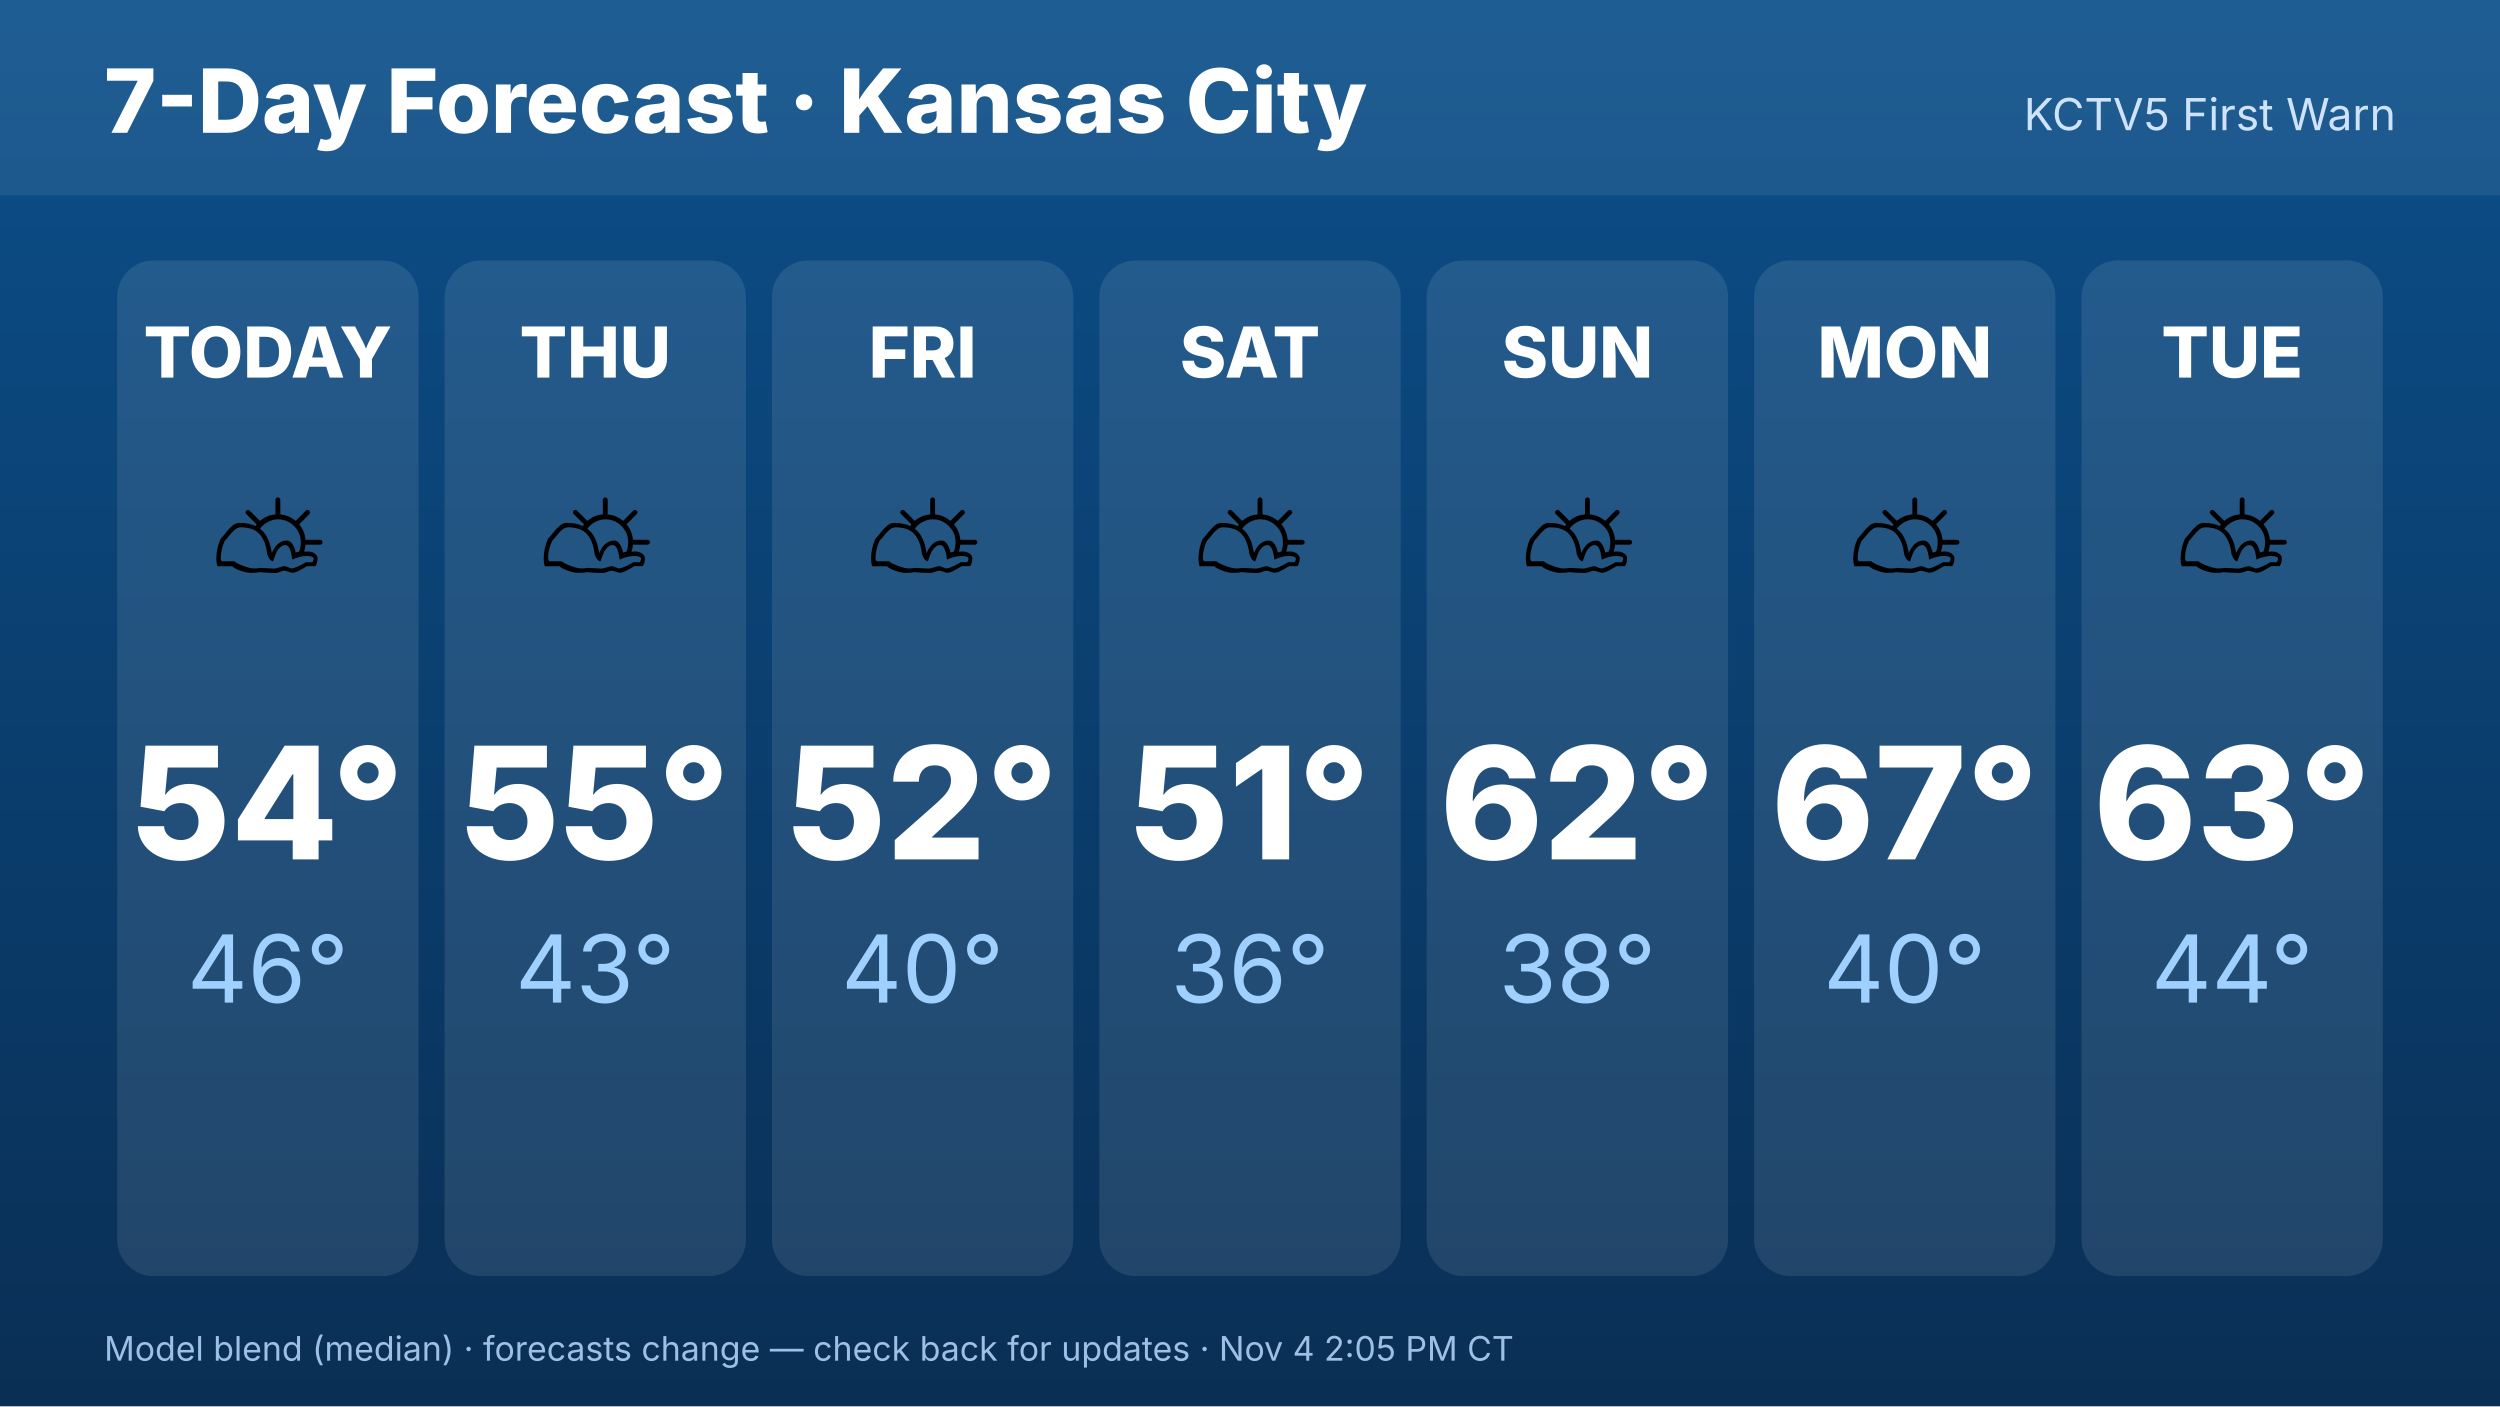
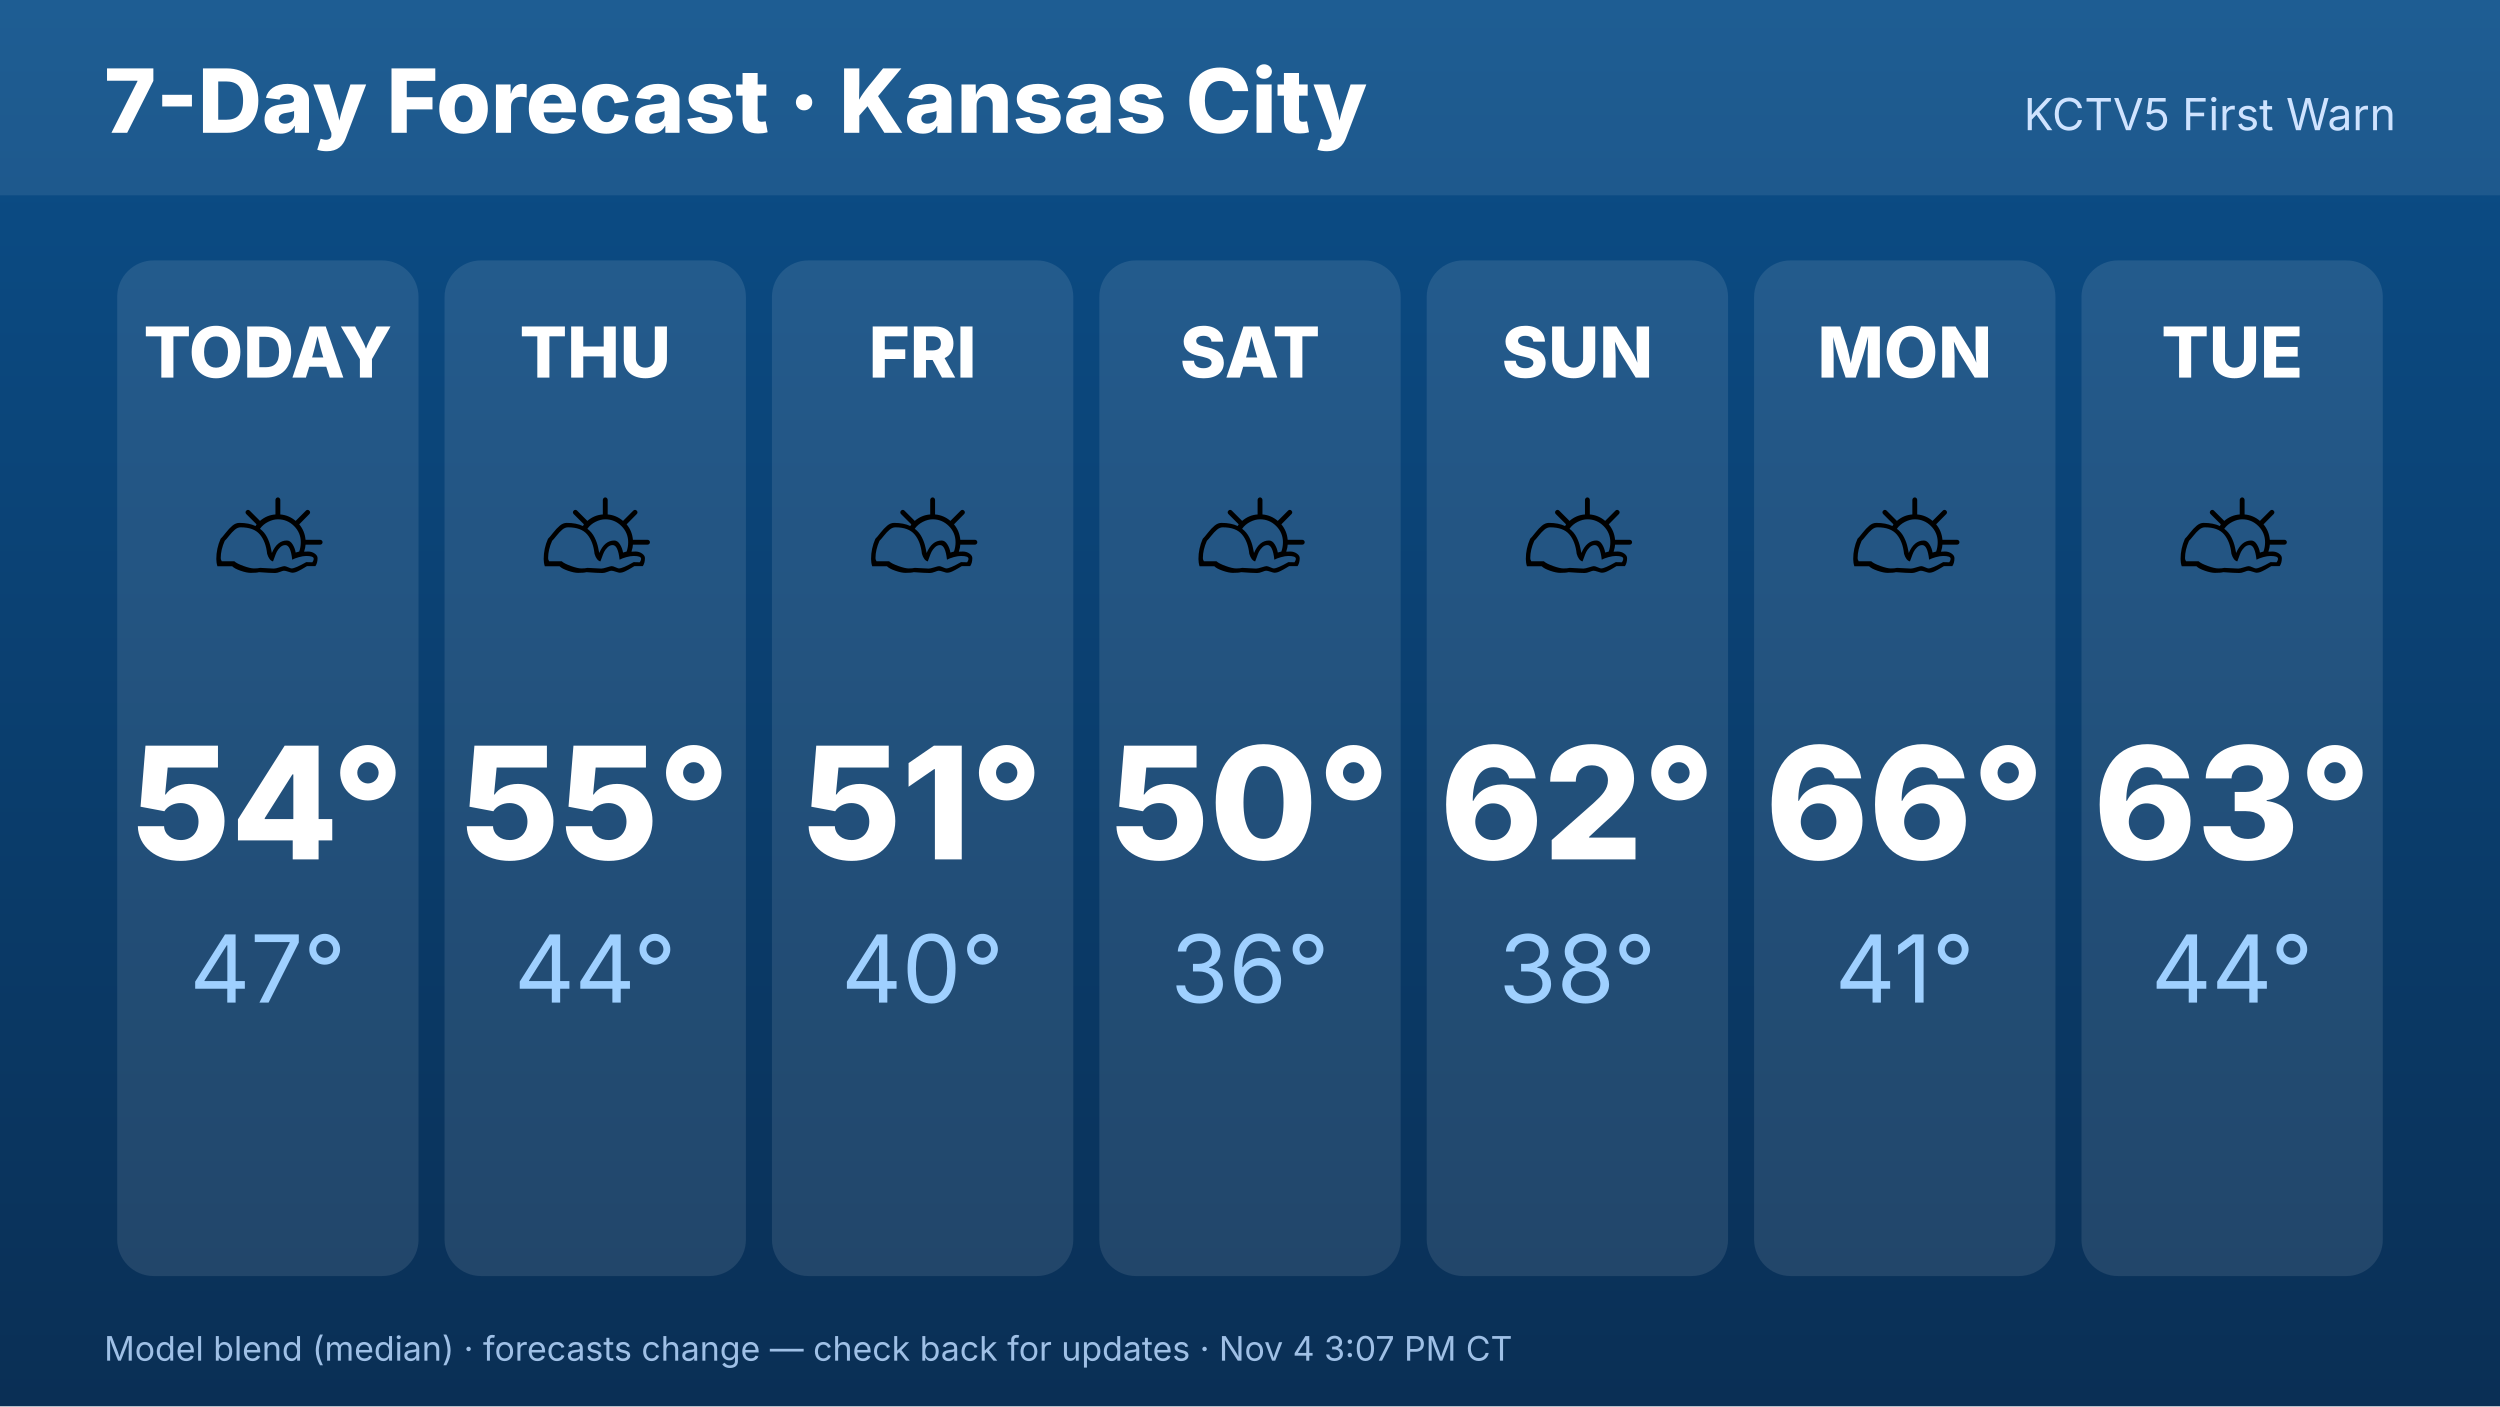
<svg xmlns="http://www.w3.org/2000/svg" width="1920" height="1080" viewBox="0 0 1920 1080" font-family="Inter,Helvetica,Arial,sans-serif">
  <defs>
    <linearGradient id="bg" x1="0" y1="0" x2="0" y2="1">
      <stop offset="0" stop-color="#0b4f8a" />
      <stop offset="1" stop-color="#0a2f55" />
    </linearGradient>
  </defs>
  <rect width="1920" height="1080" fill="url(#bg)" />
  <rect x="0" y="0" width="1920" height="150" fill="#ffffff" opacity=".08" />
  <text x="80" y="102" font-size="68" font-weight="800" fill="#fff">7-Day Forecast · Kansas City</text>
  <text x="1840" y="100" font-size="34" fill="#cfe3ff" text-anchor="end">KCTV5 First Warn</text>
  <rect x="90.0" y="200" width="231.429" height="780" rx="28" fill="#fff" opacity=".1" />
  <text x="205.714" y="290" font-size="54" font-weight="800" fill="#fff" text-anchor="middle">TODAY</text>
  <text x="205.714" y="470" font-size="110" text-anchor="middle">⛅</text>
  <text x="205.714" y="660" font-size="120" font-weight="800" fill="#fff" text-anchor="middle">54°</text>
-   <text x="205.714" y="770" font-size="72" fill="#9fd0ff" text-anchor="middle">46°</text>
+   <text x="205.714" y="770" font-size="72" fill="#9fd0ff" text-anchor="middle">47°</text>
  <rect x="341.429" y="200" width="231.429" height="780" rx="28" fill="#fff" opacity=".1" />
  <text x="457.143" y="290" font-size="54" font-weight="800" fill="#fff" text-anchor="middle">THU</text>
  <text x="457.143" y="470" font-size="110" text-anchor="middle">⛅</text>
  <text x="457.143" y="660" font-size="120" font-weight="800" fill="#fff" text-anchor="middle">55°</text>
-   <text x="457.143" y="770" font-size="72" fill="#9fd0ff" text-anchor="middle">43°</text>
+   <text x="457.143" y="770" font-size="72" fill="#9fd0ff" text-anchor="middle">44°</text>
  <rect x="592.857" y="200" width="231.429" height="780" rx="28" fill="#fff" opacity=".1" />
  <text x="708.571" y="290" font-size="54" font-weight="800" fill="#fff" text-anchor="middle">FRI</text>
  <text x="708.571" y="470" font-size="110" text-anchor="middle">⛅</text>
-   <text x="708.571" y="660" font-size="120" font-weight="800" fill="#fff" text-anchor="middle">52°</text>
+   <text x="708.571" y="660" font-size="120" font-weight="800" fill="#fff" text-anchor="middle">51°</text>
  <text x="708.571" y="770" font-size="72" fill="#9fd0ff" text-anchor="middle">40°</text>
  <rect x="844.286" y="200" width="231.429" height="780" rx="28" fill="#fff" opacity=".1" />
  <text x="960" y="290" font-size="54" font-weight="800" fill="#fff" text-anchor="middle">SAT</text>
  <text x="960" y="470" font-size="110" text-anchor="middle">⛅</text>
-   <text x="960" y="660" font-size="120" font-weight="800" fill="#fff" text-anchor="middle">51°</text>
+   <text x="960" y="660" font-size="120" font-weight="800" fill="#fff" text-anchor="middle">50°</text>
  <text x="960" y="770" font-size="72" fill="#9fd0ff" text-anchor="middle">36°</text>
  <rect x="1095.714" y="200" width="231.429" height="780" rx="28" fill="#fff" opacity=".1" />
  <text x="1211.429" y="290" font-size="54" font-weight="800" fill="#fff" text-anchor="middle">SUN</text>
  <text x="1211.429" y="470" font-size="110" text-anchor="middle">⛅</text>
  <text x="1211.429" y="660" font-size="120" font-weight="800" fill="#fff" text-anchor="middle">62°</text>
  <text x="1211.429" y="770" font-size="72" fill="#9fd0ff" text-anchor="middle">38°</text>
  <rect x="1347.143" y="200" width="231.429" height="780" rx="28" fill="#fff" opacity=".1" />
  <text x="1462.857" y="290" font-size="54" font-weight="800" fill="#fff" text-anchor="middle">MON</text>
  <text x="1462.857" y="470" font-size="110" text-anchor="middle">⛅</text>
-   <text x="1462.857" y="660" font-size="120" font-weight="800" fill="#fff" text-anchor="middle">67°</text>
-   <text x="1462.857" y="770" font-size="72" fill="#9fd0ff" text-anchor="middle">40°</text>
+   <text x="1462.857" y="660" font-size="120" font-weight="800" fill="#fff" text-anchor="middle">66°</text>
+   <text x="1462.857" y="770" font-size="72" fill="#9fd0ff" text-anchor="middle">41°</text>
  <rect x="1598.571" y="200" width="231.429" height="780" rx="28" fill="#fff" opacity=".1" />
  <text x="1714.286" y="290" font-size="54" font-weight="800" fill="#fff" text-anchor="middle">TUE</text>
  <text x="1714.286" y="470" font-size="110" text-anchor="middle">⛅</text>
  <text x="1714.286" y="660" font-size="120" font-weight="800" fill="#fff" text-anchor="middle">63°</text>
  <text x="1714.286" y="770" font-size="72" fill="#9fd0ff" text-anchor="middle">44°</text>
-   <text x="80" y="1045" font-size="26" fill="#9fc0e6">Model blend (median) · forecasts change — check back for updates · Nov 4 2:05 PM CT</text>
+   <text x="80" y="1045" font-size="26" fill="#9fc0e6">Model blend (median) · forecasts change — check back for updates · Nov 4 3:07 PM CT</text>
</svg>
